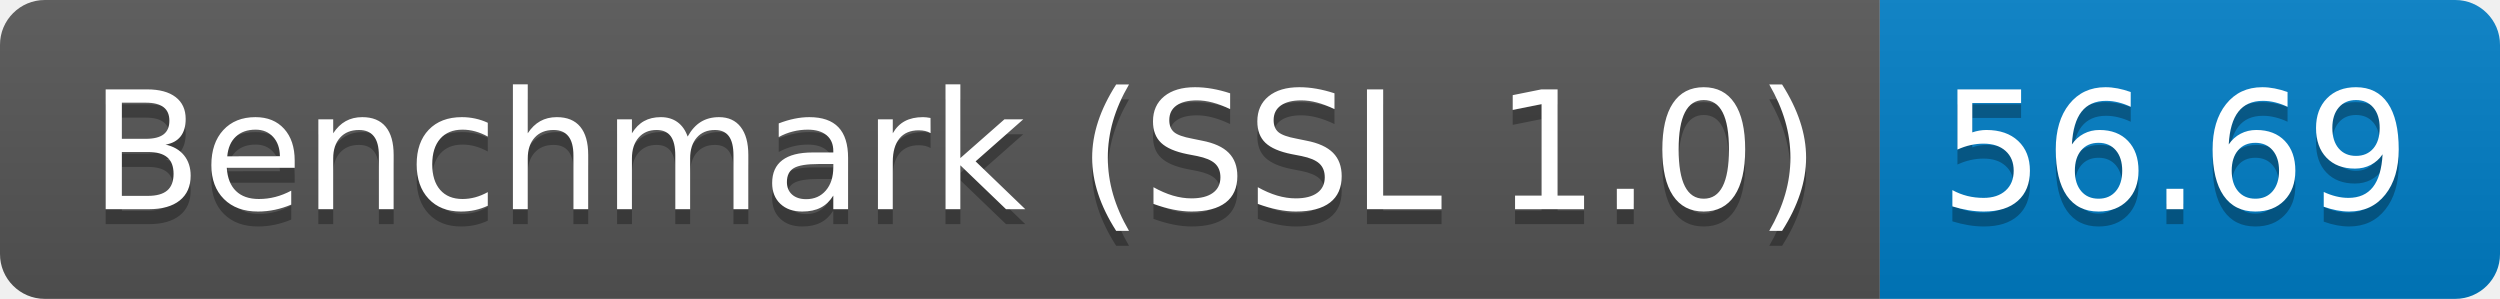
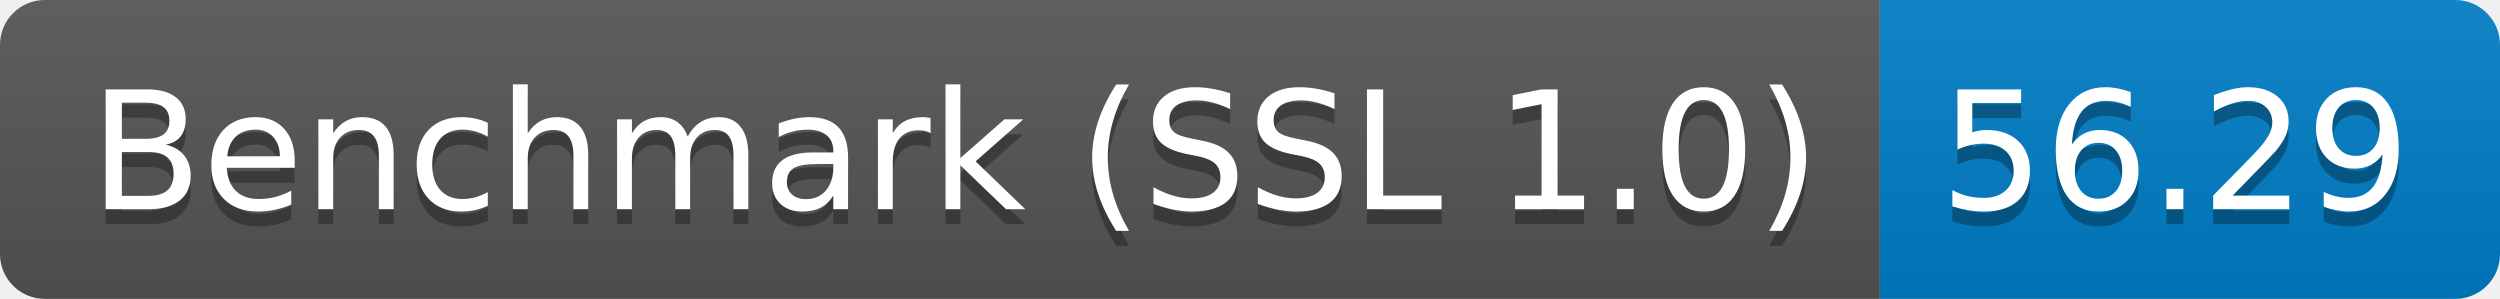
<svg xmlns="http://www.w3.org/2000/svg" height="20" width="167.3">
  <linearGradient id="smooth" x2="0" y2="100%">
    <stop offset="0" stop-color="#bbb" stop-opacity=".1" />
    <stop offset="1" stop-opacity=".1" />
  </linearGradient>
  <clipPath id="round">
    <rect fill="#fff" height="20" rx="3" width="167.3" />
  </clipPath>
  <g clip-path="url(#round)">
    <rect fill="#555" height="20" width="125.8" />
    <rect fill="#007ec6" height="20" width="41.5" x="125.8" />
    <rect fill="url(#smooth)" height="20" width="167.3" />
  </g>
  <g fill="#fff" font-family="DejaVu Sans,Verdana,Geneva,sans-serif" font-size="110" text-anchor="middle">
    <text fill="#010101" fill-opacity=".3" lengthAdjust="spacing" textLength="1158.0" transform="scale(0.1)" x="639.0" y="150">Benchmark (SSL 1.0)</text>
    <text lengthAdjust="spacing" textLength="1158.0" transform="scale(0.1)" x="639.0" y="140">Benchmark (SSL 1.0)</text>
-     <text fill="#010101" fill-opacity=".3" lengthAdjust="spacing" textLength="315.0" transform="scale(0.1)" x="1455.5" y="150">56.69</text>
-     <text lengthAdjust="spacing" textLength="315.0" transform="scale(0.1)" x="1455.5" y="140">56.69</text>
+     <text fill="#010101" fill-opacity=".3" lengthAdjust="spacing" textLength="315.0" transform="scale(0.1)" x="1455.5" y="150">56.29</text>
+     <text lengthAdjust="spacing" textLength="315.0" transform="scale(0.1)" x="1455.5" y="140">56.29</text>
  </g>
</svg>
